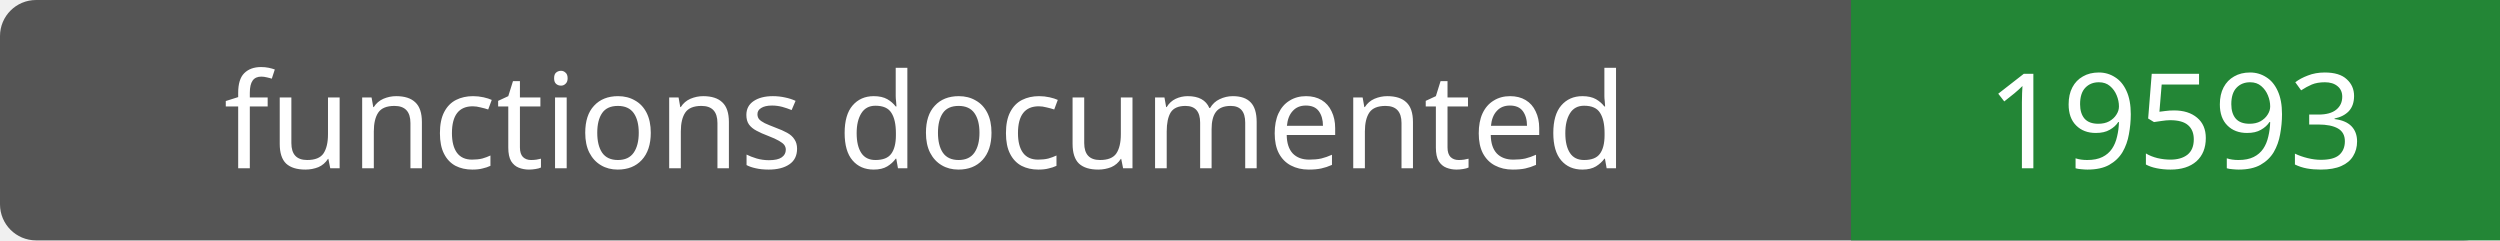
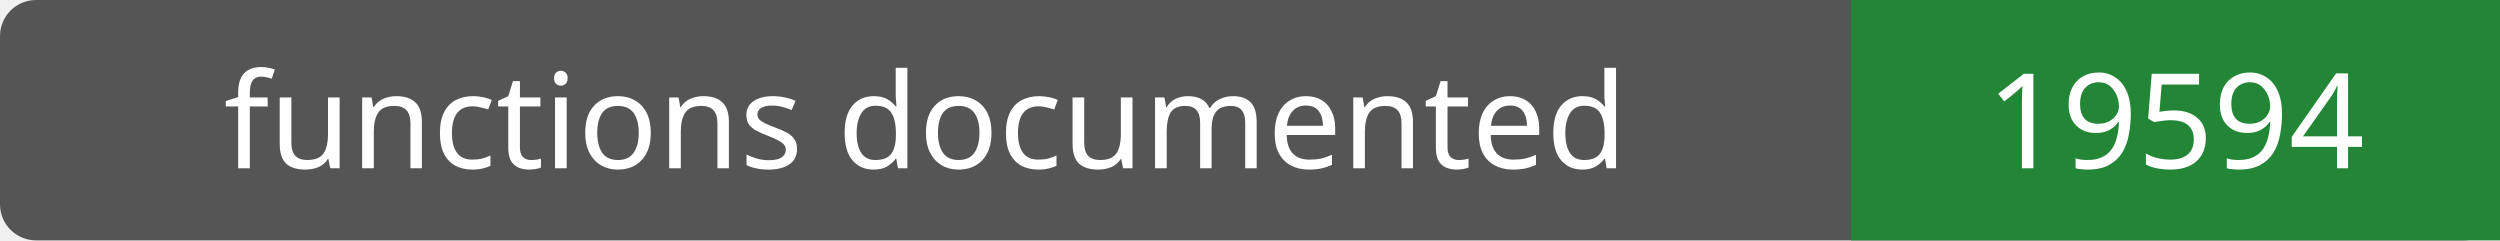
- <svg xmlns="http://www.w3.org/2000/svg" width="208" height="20" role="img" aria-label="functions documented: 19593">
+ <svg xmlns="http://www.w3.org/2000/svg" width="208" height="20" role="img" aria-label="functions documented: 19594">
  <rect width="208" height="20" rx="3" fill="#555" />
  <path fill="#238636" d="M154 0h54v20H154z" />
  <g fill="#fff" text-anchor="middle" font-family="Verdana,sans-serif" font-size="11">
    <text x="77.0" y="14">functions documented</text>
-     <text x="181.0" y="14">19593</text>
+     <text x="181.0" y="14">19594</text>
  </g>
</svg>
